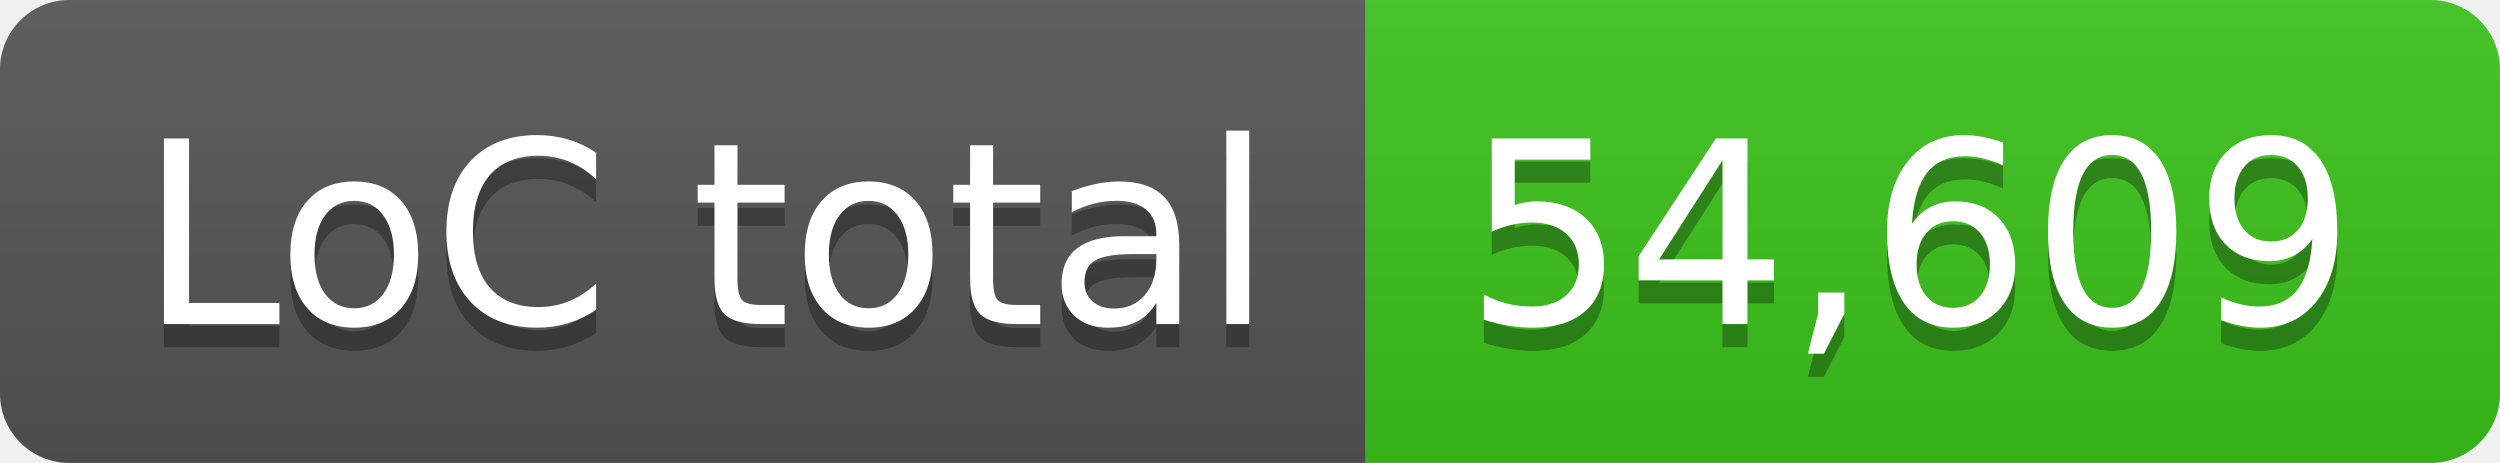
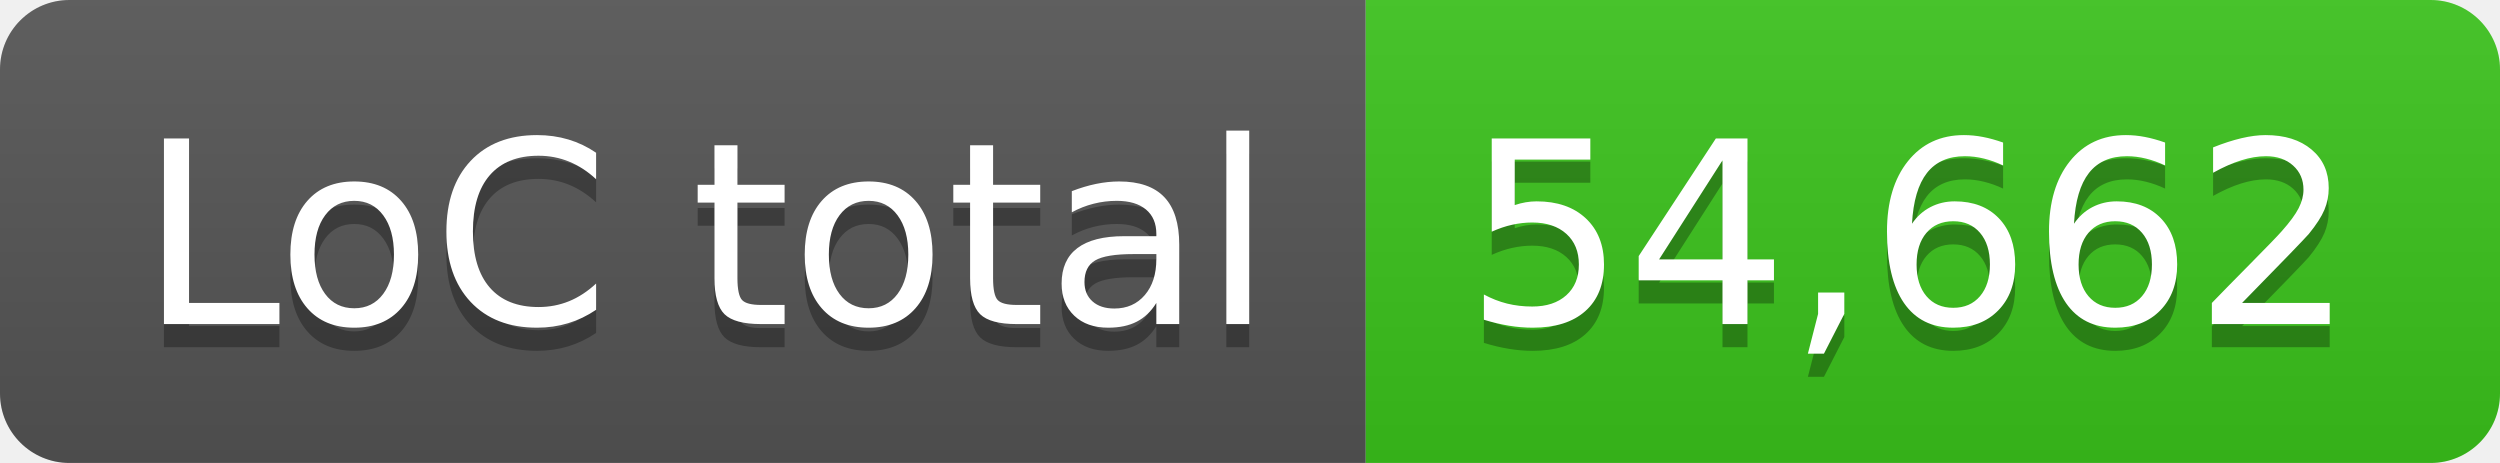
- <svg xmlns="http://www.w3.org/2000/svg" width="108" height="20" role="img" aria-label="LoC total: 54,609">
+ <svg xmlns="http://www.w3.org/2000/svg" width="108" height="20" role="img" aria-label="LoC total: 54,662">
  <linearGradient id="s" x2="0" y2="100%">
    <stop offset="0" stop-color="#bbb" stop-opacity=".1" />
    <stop offset="1" stop-opacity=".1" />
  </linearGradient>
  <clipPath id="r">
    <rect width="108" height="20" rx="3" fill="#fff" />
  </clipPath>
  <g clip-path="url(#r)">
    <rect width="59" height="20" fill="#555" />
    <rect x="59" width="49" height="20" fill="#3bc41c" />
    <rect width="108" height="20" fill="url(#s)" />
  </g>
  <g fill="#fff" text-anchor="middle" font-family="Verdana,Geneva,DejaVu Sans,sans-serif" text-rendering="geometricPrecision" font-size="110">
    <text aria-hidden="true" x="305" y="150" fill="#010101" fill-opacity=".3" transform="scale(.1)" textLength="490">LoC total</text>
    <text x="305" y="140" transform="scale(.1)" fill="#fff" textLength="490">LoC total</text>
-     <text aria-hidden="true" x="825" y="150" fill="#010101" fill-opacity=".3" transform="scale(.1)" textLength="390">54,609</text>
-     <text x="825" y="140" transform="scale(.1)" fill="#fff" textLength="390">54,609</text>
+     <text aria-hidden="true" x="825" y="150" fill="#010101" fill-opacity=".3" transform="scale(.1)" textLength="390">54,662</text>
+     <text x="825" y="140" transform="scale(.1)" fill="#fff" textLength="390">54,662</text>
  </g>
</svg>
